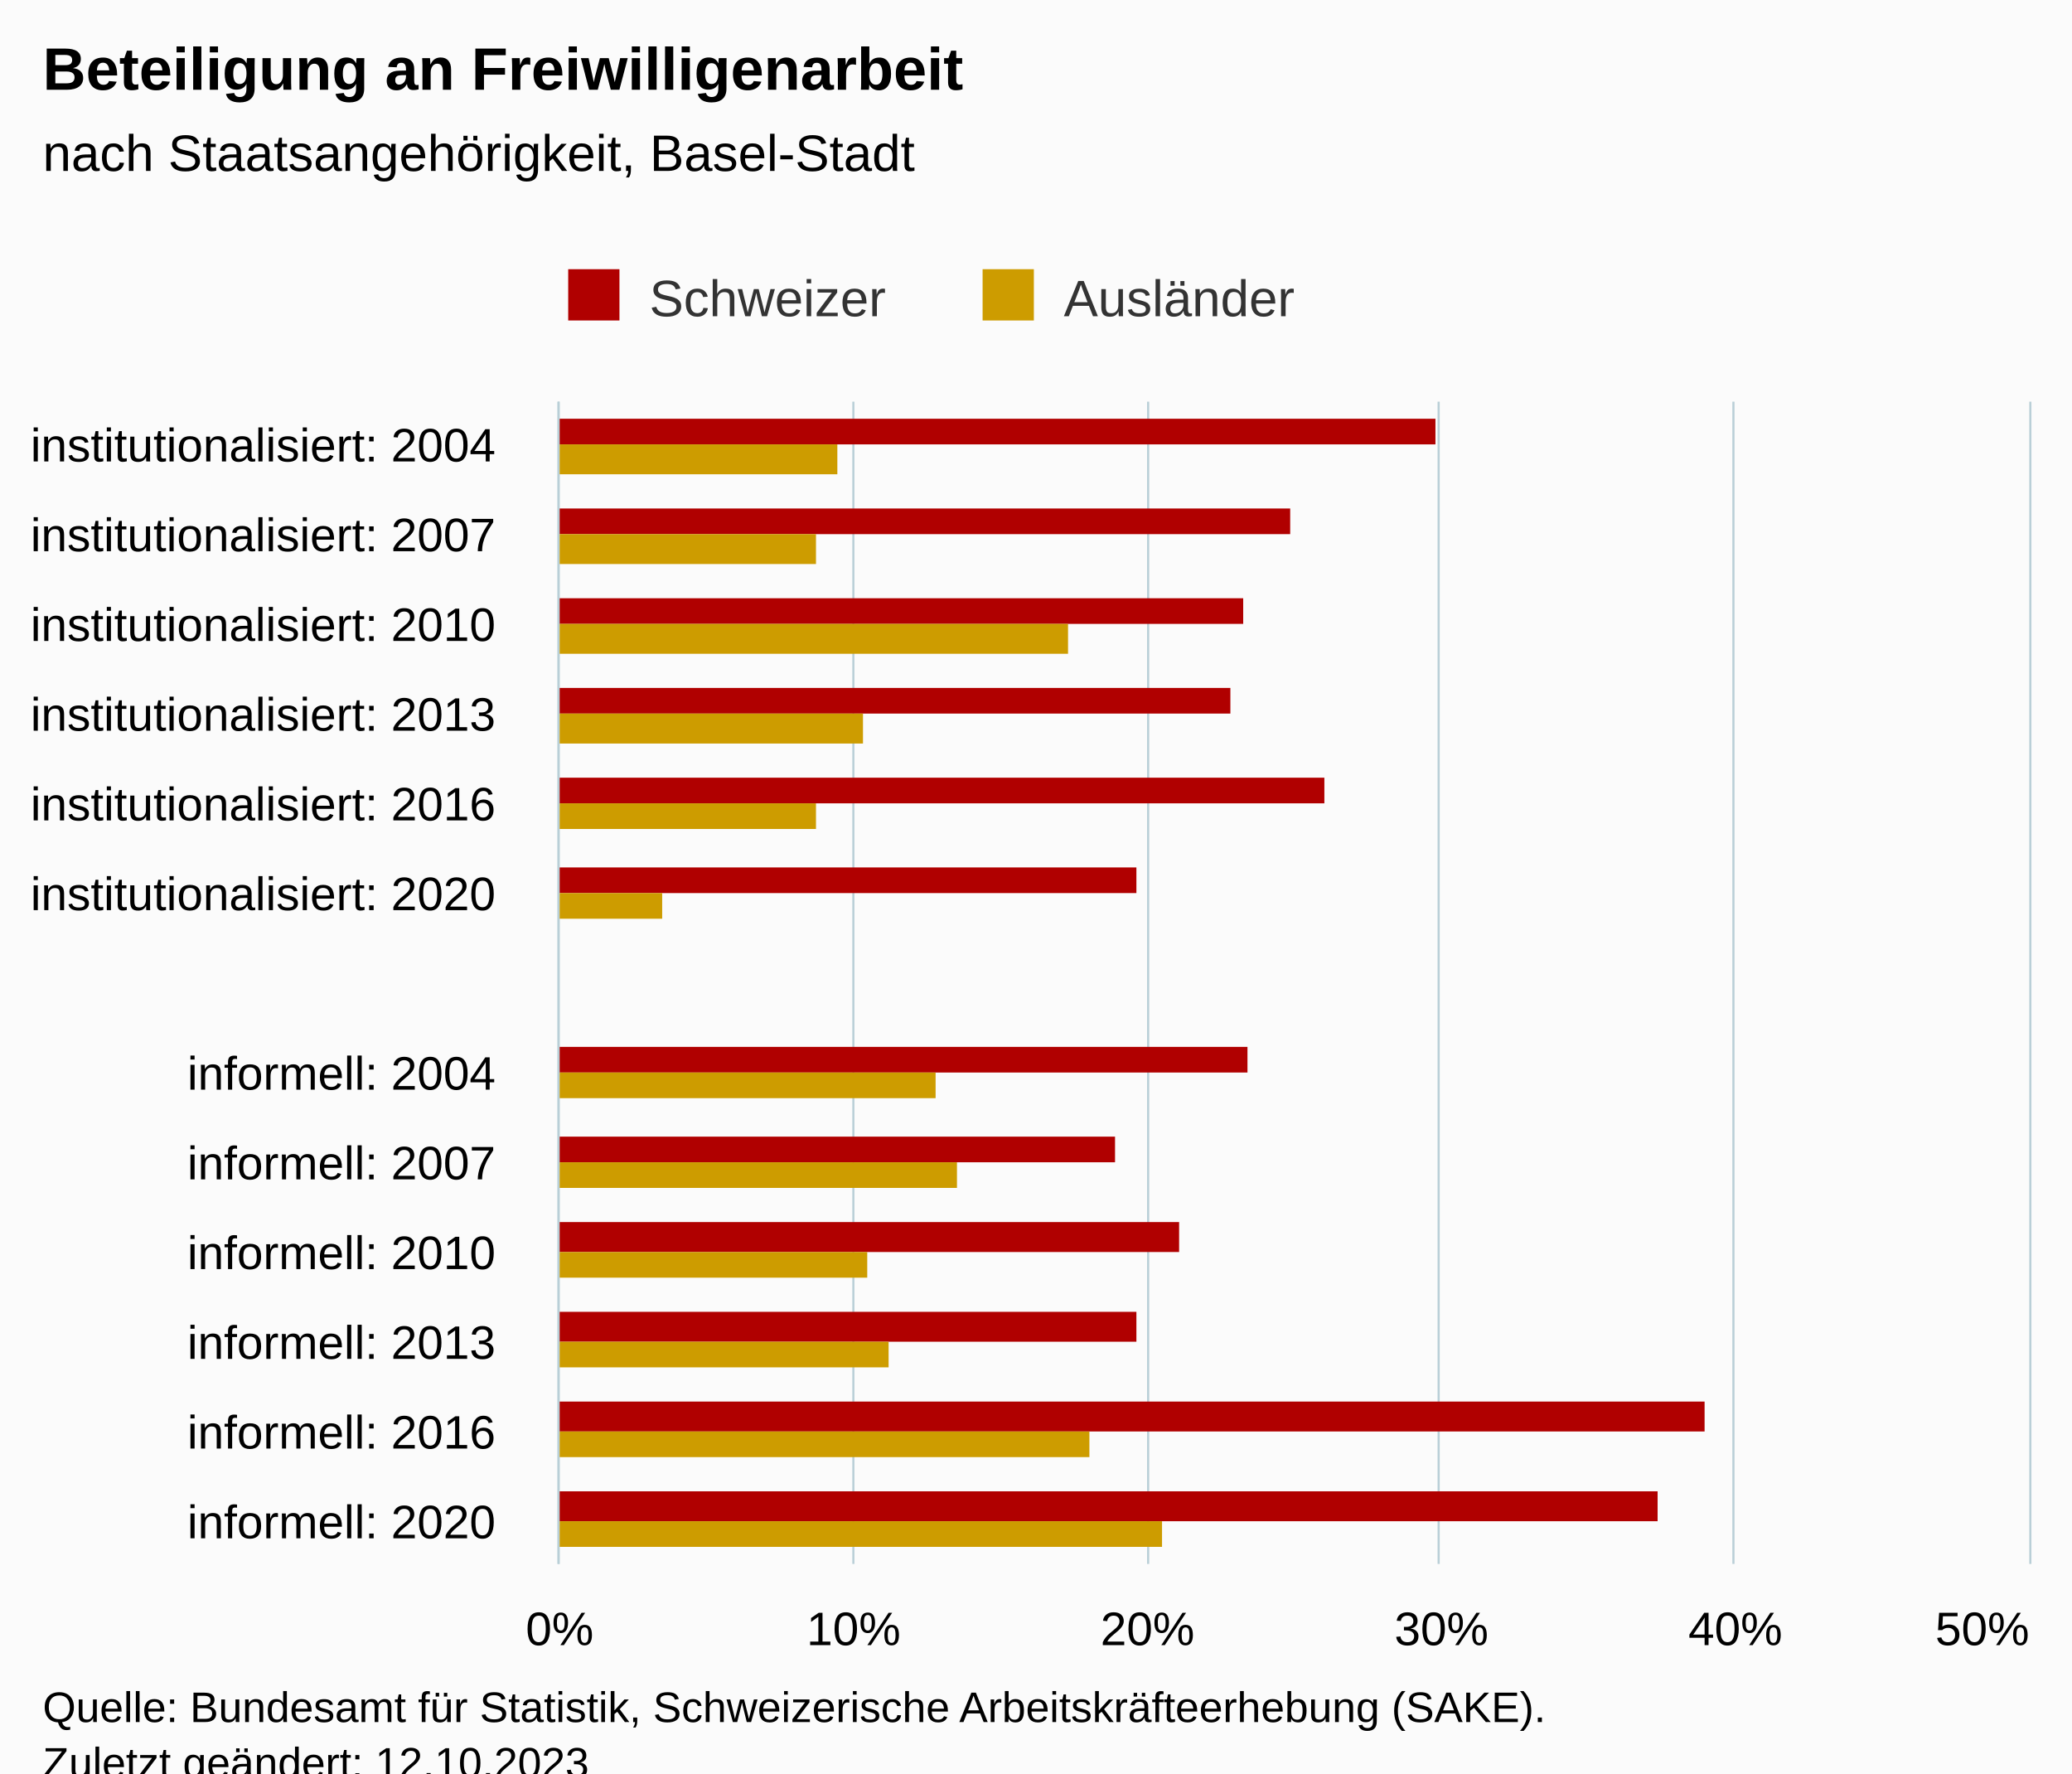
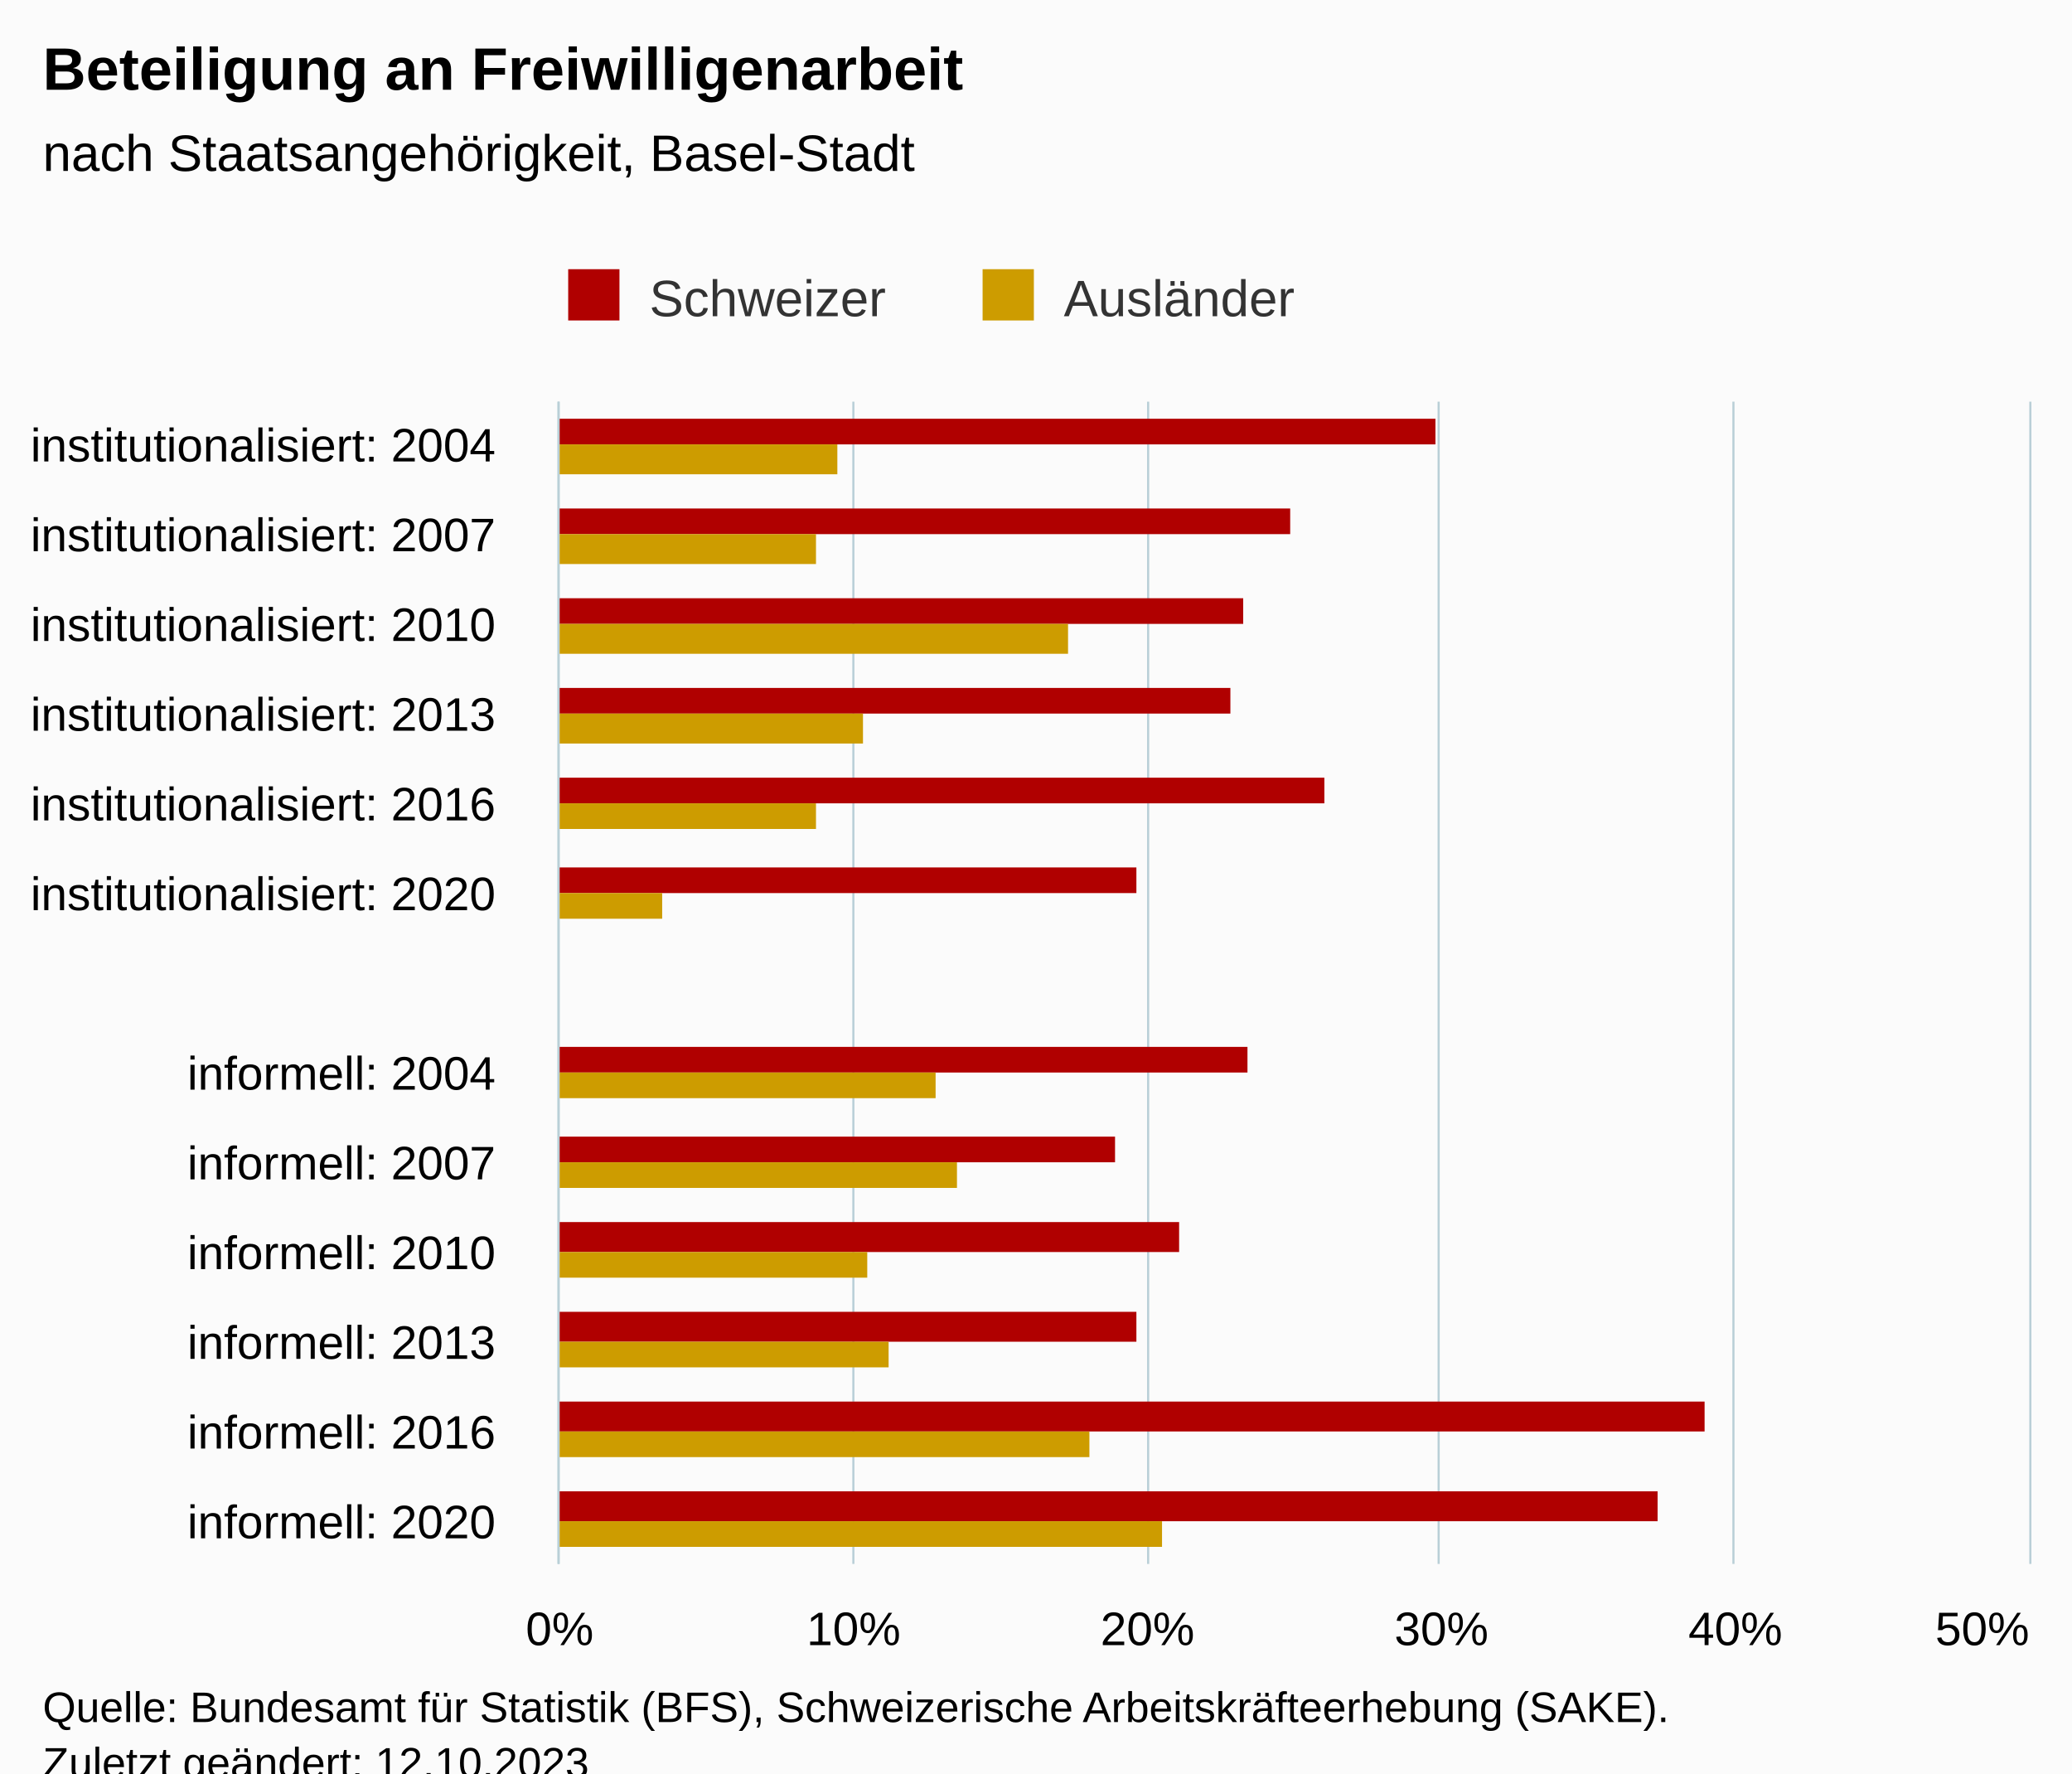
<svg xmlns="http://www.w3.org/2000/svg" version="1.1" class="highcharts-root" style="font-family:Arial;font-size:12px;" viewBox="0 0 485 415">
  <defs>
-     <clipPath id="highcharts-h75iatq-33-">
+     <clipPath id="highcharts-jbkk40u-33-">
      <rect x="0" y="0" width="272" height="344" fill="none" />
    </clipPath>
-     <clipPath id="highcharts-h75iatq-47-">
+     <clipPath id="highcharts-jbkk40u-47-">
      <rect x="0" y="0" width="272" height="344" fill="none" />
    </clipPath>
-     <clipPath id="highcharts-h75iatq-61-">
+     <clipPath id="highcharts-jbkk40u-61-">
      <rect x="131" y="94" width="344" height="272" fill="none" />
    </clipPath>
  </defs>
  <rect fill="#fbfbfb" class="highcharts-background" x="0" y="0" width="485" height="428" rx="0" ry="0" />
  <rect fill="none" class="highcharts-plot-background" x="131" y="94" width="344" height="272" />
  <g class="highcharts-pane-group" data-z-index="0" />
  <g class="highcharts-grid highcharts-xaxis-grid" data-z-index="1">
    <path fill="none" data-z-index="1" class="highcharts-grid-line" d="M 131 115.5 L 475 115.5" opacity="1" />
    <path fill="none" data-z-index="1" class="highcharts-grid-line" d="M 131 136.5 L 475 136.5" opacity="1" />
    <path fill="none" data-z-index="1" class="highcharts-grid-line" d="M 131 157.5 L 475 157.5" opacity="1" />
    <path fill="none" data-z-index="1" class="highcharts-grid-line" d="M 131 178.5 L 475 178.5" opacity="1" />
    <path fill="none" data-z-index="1" class="highcharts-grid-line" d="M 131 199.5 L 475 199.5" opacity="1" />
    <path fill="none" data-z-index="1" class="highcharts-grid-line" d="M 131 220.5 L 475 220.5" opacity="1" />
    <path fill="none" data-z-index="1" class="highcharts-grid-line" d="M 131 240.5 L 475 240.5" opacity="1" />
    <path fill="none" data-z-index="1" class="highcharts-grid-line" d="M 131 261.5 L 475 261.5" opacity="1" />
    <path fill="none" data-z-index="1" class="highcharts-grid-line" d="M 131 282.5 L 475 282.5" opacity="1" />
    <path fill="none" data-z-index="1" class="highcharts-grid-line" d="M 131 303.5 L 475 303.5" opacity="1" />
    <path fill="none" data-z-index="1" class="highcharts-grid-line" d="M 131 324.5 L 475 324.5" opacity="1" />
    <path fill="none" data-z-index="1" class="highcharts-grid-line" d="M 131 345.5 L 475 345.5" opacity="1" />
    <path fill="none" data-z-index="1" class="highcharts-grid-line" d="M 131 366.5 L 475 366.5" opacity="1" />
    <path fill="none" data-z-index="1" class="highcharts-grid-line" d="M 131 94.5 L 475 94.5" opacity="1" />
  </g>
  <g class="highcharts-grid highcharts-yaxis-grid" data-z-index="1">
    <path fill="none" stroke="#B9CFD7" stroke-width="0.5" data-z-index="1" class="highcharts-grid-line" d="M 130.75 94 L 130.75 366" opacity="1" />
    <path fill="none" stroke="#B9CFD7" stroke-width="0.5" data-z-index="1" class="highcharts-grid-line" d="M 199.75 94 L 199.75 366" opacity="1" />
    <path fill="none" stroke="#B9CFD7" stroke-width="0.5" data-z-index="1" class="highcharts-grid-line" d="M 268.75 94 L 268.75 366" opacity="1" />
    <path fill="none" stroke="#B9CFD7" stroke-width="0.5" data-z-index="1" class="highcharts-grid-line" d="M 336.75 94 L 336.75 366" opacity="1" />
    <path fill="none" stroke="#B9CFD7" stroke-width="0.5" data-z-index="1" class="highcharts-grid-line" d="M 405.75 94 L 405.75 366" opacity="1" />
    <path fill="none" stroke="#B9CFD7" stroke-width="0.5" data-z-index="1" class="highcharts-grid-line" d="M 475.25 94 L 475.25 366" opacity="1" />
  </g>
  <rect fill="none" class="highcharts-plot-border" data-z-index="1" x="131" y="94" width="344" height="272" />
  <g class="highcharts-axis highcharts-xaxis" data-z-index="2">
    <path fill="none" class="highcharts-axis-line" stroke="#B9CFD7" stroke-width="0.5" data-z-index="7" d="M 130.75 94 L 130.75 366" />
  </g>
  <g class="highcharts-axis highcharts-yaxis" data-z-index="2">
    <path fill="none" class="highcharts-axis-line" data-z-index="7" d="M 131 366 L 475 366" />
  </g>
  <g class="highcharts-series-group" data-z-index="3">
-     <g class="highcharts-series highcharts-series-0 highcharts-column-series" data-z-index="0.1" opacity="1" transform="translate(475,366) rotate(90) scale(-1,1) scale(1 1)" clip-path="url(#highcharts-h75iatq-47-)">
+     <g class="highcharts-series highcharts-series-0 highcharts-column-series" data-z-index="0.1" opacity="1" transform="translate(475,366) rotate(90) scale(-1,1) scale(1 1)" clip-path="url(#highcharts-jbkk40u-47-)">
      <rect x="262" y="139" width="6" height="206" fill="#b00000" opacity="1" class="highcharts-point" />
      <rect x="241" y="173" width="6" height="172" fill="#b00000" opacity="1" class="highcharts-point" />
      <rect x="220" y="184" width="6" height="161" fill="#b00000" opacity="1" class="highcharts-point" />
      <rect x="199" y="187" width="6" height="158" fill="#b00000" opacity="1" class="highcharts-point" />
      <rect x="178" y="165" width="6" height="180" fill="#b00000" opacity="1" class="highcharts-point" />
      <rect x="157" y="209" width="6" height="136" fill="#b00000" opacity="1" class="highcharts-point" />
      <rect x="115" y="183" width="6" height="162" fill="#b00000" opacity="1" class="highcharts-point" />
      <rect x="94" y="214" width="6" height="131" fill="#b00000" opacity="1" class="highcharts-point" />
      <rect x="73" y="199" width="7" height="146" fill="#b00000" opacity="1" class="highcharts-point" />
      <rect x="52" y="209" width="7" height="136" fill="#b00000" opacity="1" class="highcharts-point" />
      <rect x="31" y="76" width="7" height="269" fill="#b00000" opacity="1" class="highcharts-point" />
      <rect x="10" y="87" width="7" height="258" fill="#b00000" opacity="1" class="highcharts-point" />
    </g>
    <g class="highcharts-markers highcharts-series-0 highcharts-column-series" data-z-index="0.1" opacity="1" transform="translate(475,366) rotate(90) scale(-1,1) scale(1 1)" clip-path="none" />
-     <g class="highcharts-series highcharts-series-1 highcharts-column-series" data-z-index="0.1" opacity="1" transform="translate(475,366) rotate(90) scale(-1,1) scale(1 1)" clip-path="url(#highcharts-h75iatq-47-)">
+     <g class="highcharts-series highcharts-series-1 highcharts-column-series" data-z-index="0.1" opacity="1" transform="translate(475,366) rotate(90) scale(-1,1) scale(1 1)" clip-path="url(#highcharts-jbkk40u-47-)">
      <rect x="255" y="279" width="7" height="66" fill="#cd9c00" opacity="1" class="highcharts-point" />
      <rect x="234" y="284" width="7" height="61" fill="#cd9c00" opacity="1" class="highcharts-point" />
      <rect x="213" y="225" width="7" height="120" fill="#cd9c00" opacity="1" class="highcharts-point" />
      <rect x="192" y="273" width="7" height="72" fill="#cd9c00" opacity="1" class="highcharts-point" />
      <rect x="172" y="284" width="6" height="61" fill="#cd9c00" opacity="1" class="highcharts-point" />
      <rect x="151" y="320" width="6" height="25" fill="#cd9c00" opacity="1" class="highcharts-point" />
      <rect x="109" y="256" width="6" height="89" fill="#cd9c00" opacity="1" class="highcharts-point" />
      <rect x="88" y="251" width="6" height="94" fill="#cd9c00" opacity="1" class="highcharts-point" />
      <rect x="67" y="272" width="6" height="73" fill="#cd9c00" opacity="1" class="highcharts-point" />
      <rect x="46" y="267" width="6" height="78" fill="#cd9c00" opacity="1" class="highcharts-point" />
      <rect x="25" y="220" width="6" height="125" fill="#cd9c00" opacity="1" class="highcharts-point" />
      <rect x="4" y="203" width="6" height="142" fill="#cd9c00" opacity="1" class="highcharts-point" />
    </g>
    <g class="highcharts-markers highcharts-series-1 highcharts-column-series" data-z-index="0.1" opacity="1" transform="translate(475,366) rotate(90) scale(-1,1) scale(1 1)" clip-path="none" />
  </g>
  <text x="10" text-anchor="start" class="highcharts-title" data-z-index="4" style="color:#000000;font-size:14px;font-weight:bold;fill:#000000;" y="21">
    <tspan>Beteiligung an Freiwilligenarbeit</tspan>
  </text>
  <text x="10" text-anchor="start" class="highcharts-subtitle" data-z-index="4" style="color:#000000;font-size:12px;font-weight:normal;fill:#000000;" y="40">
    <tspan>nach Staatsangehörigkeit, Basel-Stadt</tspan>
  </text>
  <text x="10" text-anchor="start" class="highcharts-caption" data-z-index="4" style="color:#666666;fill:#666666;" y="400" />
  <g class="highcharts-legend" data-z-index="7" transform="translate(123,56)">
    <rect fill="none" class="highcharts-legend-box" rx="0" ry="0" x="0" y="0" width="190" height="26" visibility="visible" />
    <g data-z-index="1">
      <g>
        <g class="highcharts-legend-item highcharts-column-series highcharts-color-undefined highcharts-series-0" data-z-index="1" transform="translate(8,3)">
          <text x="21" style="color:#333333;cursor:pointer;font-size:12px;font-weight:normal;fill:#333333;" text-anchor="start" data-z-index="2" y="15">
            <tspan>Schweizer</tspan>
          </text>
          <rect x="2" y="4" width="12" height="12" fill="#b00000" class="highcharts-point" data-z-index="3" />
        </g>
        <g class="highcharts-legend-item highcharts-column-series highcharts-color-undefined highcharts-series-1" data-z-index="1" transform="translate(105,3)">
          <text x="21" y="15" style="color:#333333;cursor:pointer;font-size:12px;font-weight:normal;fill:#333333;" text-anchor="start" data-z-index="2">
            <tspan>Ausländer</tspan>
          </text>
          <rect x="2" y="4" width="12" height="12" fill="#cd9c00" class="highcharts-point" data-z-index="3" />
        </g>
      </g>
    </g>
  </g>
  <g class="highcharts-axis-labels highcharts-xaxis-labels" data-z-index="7">
    <text x="116" style="color:#000000;cursor:default;font-size:11px;fill:#000000;" text-anchor="end" transform="translate(0,0)" y="108" opacity="1">
      <tspan>institutionalisiert: 2004</tspan>
    </text>
    <text x="116" style="color:#000000;cursor:default;font-size:11px;fill:#000000;" text-anchor="end" transform="translate(0,0)" y="129" opacity="1">
      <tspan>institutionalisiert: 2007</tspan>
    </text>
    <text x="116" style="color:#000000;cursor:default;font-size:11px;fill:#000000;" text-anchor="end" transform="translate(0,0)" y="150" opacity="1">
      <tspan>institutionalisiert: 2010</tspan>
    </text>
    <text x="116" style="color:#000000;cursor:default;font-size:11px;fill:#000000;" text-anchor="end" transform="translate(0,0)" y="171" opacity="1">
      <tspan>institutionalisiert: 2013</tspan>
    </text>
    <text x="116" style="color:#000000;cursor:default;font-size:11px;fill:#000000;" text-anchor="end" transform="translate(0,0)" y="192" opacity="1">
      <tspan>institutionalisiert: 2016</tspan>
    </text>
    <text x="116" style="color:#000000;cursor:default;font-size:11px;fill:#000000;" text-anchor="end" transform="translate(0,0)" y="213" opacity="1">
      <tspan>institutionalisiert: 2020</tspan>
    </text>
    <text x="116" style="color:#000000;cursor:default;font-size:11px;fill:#000000;" text-anchor="end" transform="translate(0,0)" y="241" opacity="1" />
    <text x="116" style="color:#000000;cursor:default;font-size:11px;fill:#000000;" text-anchor="end" transform="translate(0,0)" y="255" opacity="1">
      <tspan>informell: 2004</tspan>
    </text>
    <text x="116" style="color:#000000;cursor:default;font-size:11px;fill:#000000;" text-anchor="end" transform="translate(0,0)" y="276" opacity="1">
      <tspan>informell: 2007</tspan>
    </text>
    <text x="116" style="color:#000000;cursor:default;font-size:11px;fill:#000000;" text-anchor="end" transform="translate(0,0)" y="297" opacity="1">
      <tspan>informell: 2010</tspan>
    </text>
    <text x="116" style="color:#000000;cursor:default;font-size:11px;fill:#000000;" text-anchor="end" transform="translate(0,0)" y="318" opacity="1">
      <tspan>informell: 2013</tspan>
    </text>
    <text x="116" style="color:#000000;cursor:default;font-size:11px;fill:#000000;" text-anchor="end" transform="translate(0,0)" y="339" opacity="1">
      <tspan>informell: 2016</tspan>
    </text>
    <text x="116" style="color:#000000;cursor:default;font-size:11px;fill:#000000;" text-anchor="end" transform="translate(0,0)" y="360" opacity="1">
      <tspan>informell: 2020</tspan>
    </text>
  </g>
  <g class="highcharts-axis-labels highcharts-yaxis-labels" data-z-index="7">
    <text x="131" style="color:#000000;cursor:default;font-size:11px;fill:#000000;" text-anchor="middle" transform="translate(0,0)" y="385" opacity="1">0%</text>
    <text x="199.8" style="color:#000000;cursor:default;font-size:11px;fill:#000000;" text-anchor="middle" transform="translate(0,0)" y="385" opacity="1">10%</text>
    <text x="268.6" style="color:#000000;cursor:default;font-size:11px;fill:#000000;" text-anchor="middle" transform="translate(0,0)" y="385" opacity="1">20%</text>
    <text x="337.4" style="color:#000000;cursor:default;font-size:11px;fill:#000000;" text-anchor="middle" transform="translate(0,0)" y="385" opacity="1">30%</text>
    <text x="406.2" style="color:#000000;cursor:default;font-size:11px;fill:#000000;" text-anchor="middle" transform="translate(0,0)" y="385" opacity="1">40%</text>
    <text x="464" style="color:#000000;cursor:default;font-size:11px;fill:#000000;" text-anchor="middle" transform="translate(0,0)" y="385" opacity="1">50%</text>
  </g>
  <text x="10" class="highcharts-credits" text-anchor="start" data-z-index="8" style="cursor:default;color:#000000;font-size:10px;fill:#000000;" y="403">
-     <tspan>Quelle: Bundesamt für Statistik, Schweizerische Arbeitskräfteerhebung (SAKE).</tspan>
+     <tspan>Quelle: Bundesamt für Statistik (BFS), Schweizerische Arbeitskräfteerhebung (SAKE).</tspan>
    <tspan x="10" dy="13">Zuletzt geändert: 12.10.2023</tspan>
  </text>
-   <g class="highcharts-control-points" data-z-index="99" clip-path="url(#highcharts-h75iatq-61-)" />
+   <g class="highcharts-control-points" data-z-index="99" clip-path="url(#highcharts-jbkk40u-61-)" />
</svg>
